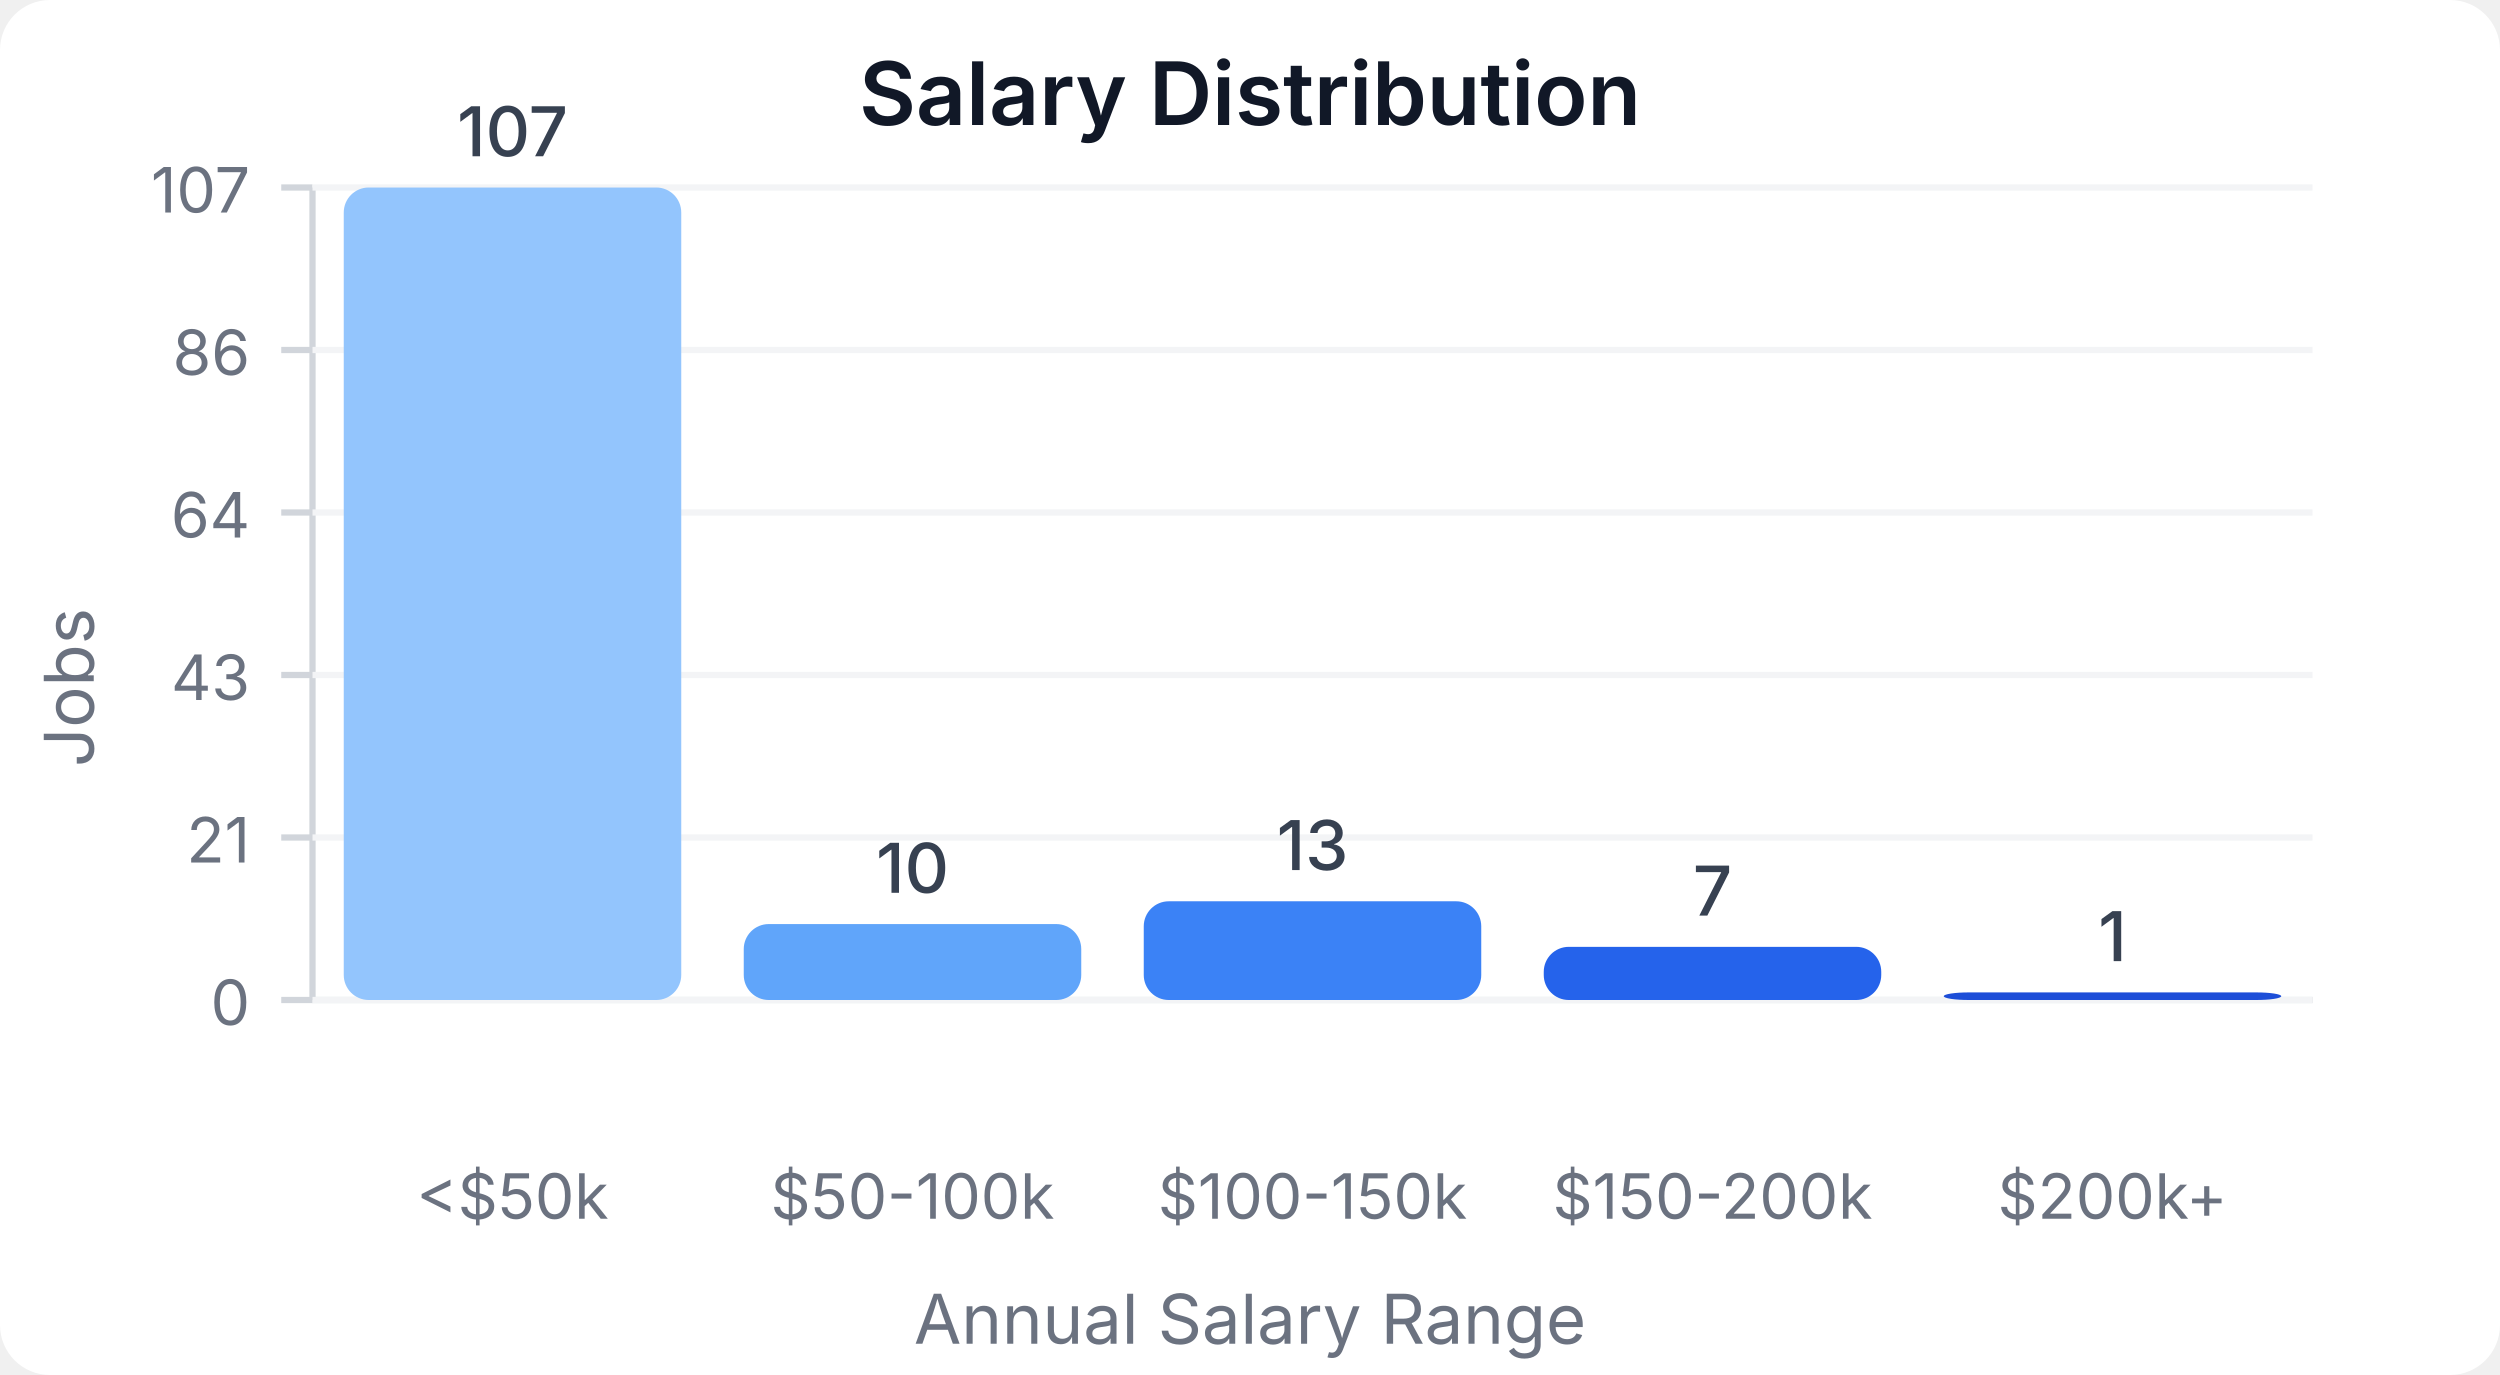
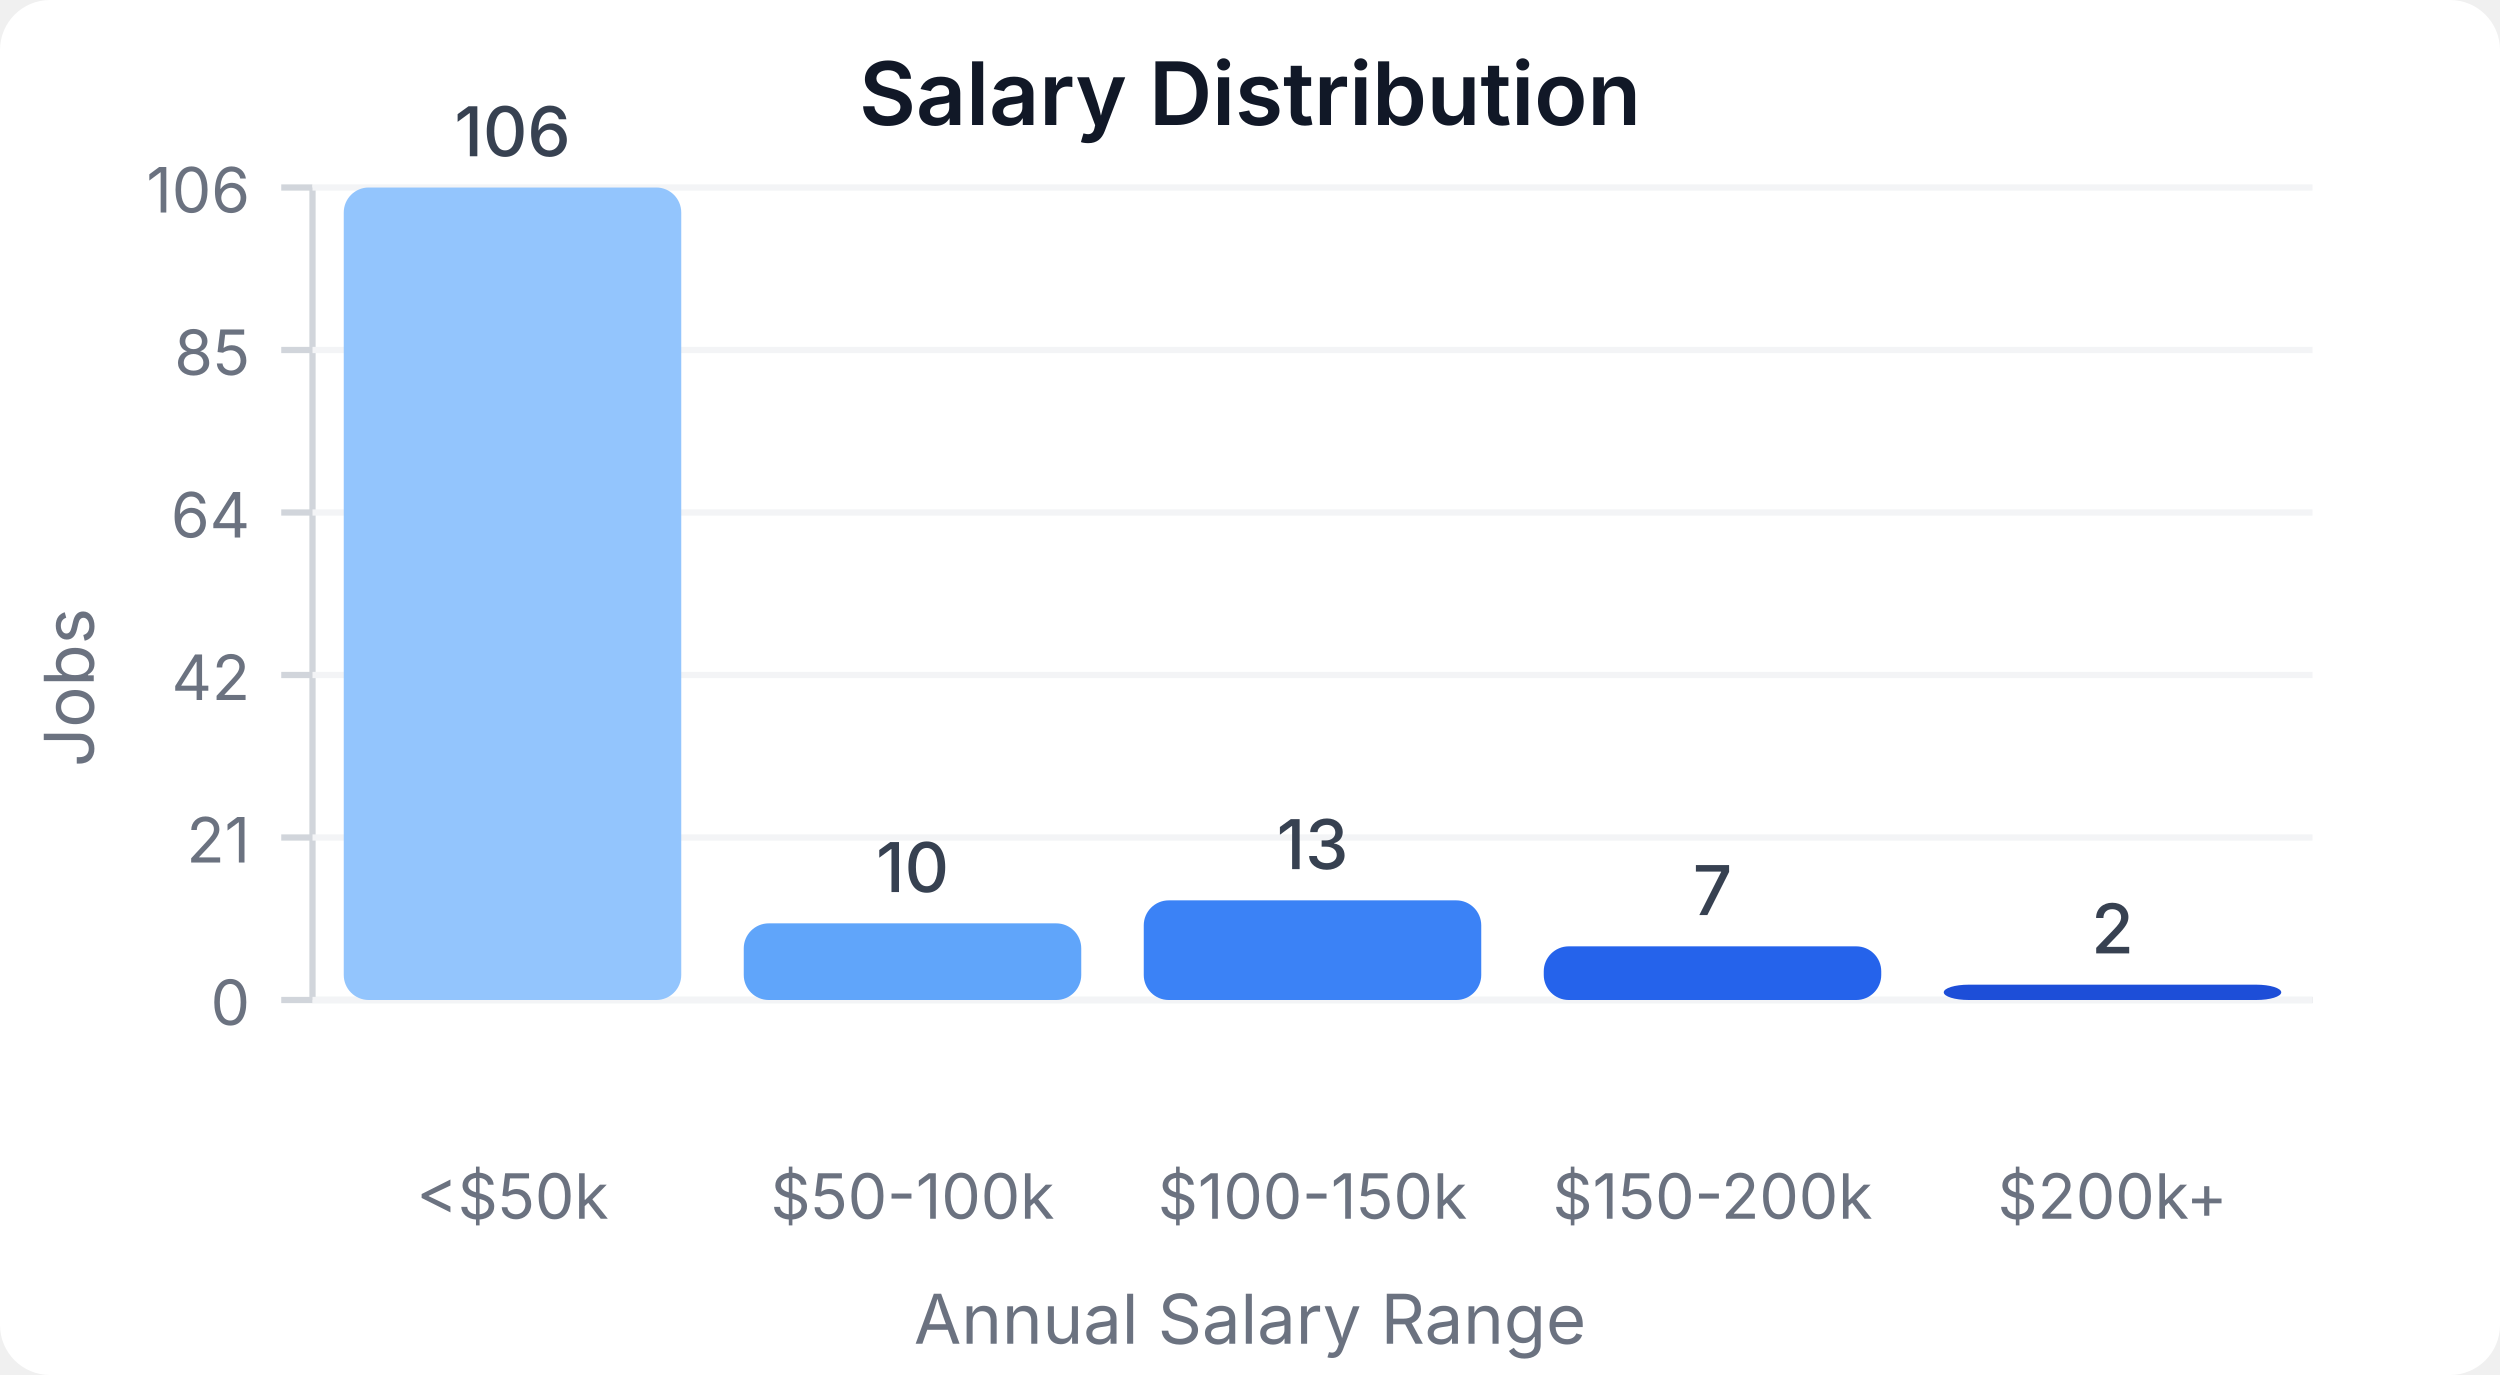
<svg xmlns="http://www.w3.org/2000/svg" width="400" height="220" viewBox="0 0 400 220">
  <style>
    text { font-family: system-ui, -apple-system, sans-serif; }
  </style>
  <rect width="400" height="220" fill="#ffffff" rx="8" />
  <text x="200" y="20" text-anchor="middle" font-size="14" font-weight="600" fill="#111827">Salary Distribution</text>
  <line x1="50" y1="30" x2="50" y2="160" stroke="#d1d5db" stroke-width="1" />
  <line x1="50" y1="160" x2="370" y2="160" stroke="#d1d5db" stroke-width="1" />
  <line x1="45" y1="160" x2="50" y2="160" stroke="#d1d5db" stroke-width="1" />
  <text x="40" y="164" text-anchor="end" font-size="10" fill="#6b7280">0</text>
  <line x1="50" y1="160" x2="370" y2="160" stroke="#f3f4f6" stroke-width="1" />
  <line x1="45" y1="134" x2="50" y2="134" stroke="#d1d5db" stroke-width="1" />
  <text x="40" y="138" text-anchor="end" font-size="10" fill="#6b7280">21</text>
  <line x1="50" y1="134" x2="370" y2="134" stroke="#f3f4f6" stroke-width="1" />
  <line x1="45" y1="108" x2="50" y2="108" stroke="#d1d5db" stroke-width="1" />
-   <text x="40" y="112" text-anchor="end" font-size="10" fill="#6b7280">43</text>
+   <text x="40" y="112" text-anchor="end" font-size="10" fill="#6b7280">42</text>
  <line x1="50" y1="108" x2="370" y2="108" stroke="#f3f4f6" stroke-width="1" />
  <line x1="45" y1="82" x2="50" y2="82" stroke="#d1d5db" stroke-width="1" />
  <text x="40" y="86" text-anchor="end" font-size="10" fill="#6b7280">64</text>
  <line x1="50" y1="82" x2="370" y2="82" stroke="#f3f4f6" stroke-width="1" />
  <line x1="45" y1="56" x2="50" y2="56" stroke="#d1d5db" stroke-width="1" />
-   <text x="40" y="60" text-anchor="end" font-size="10" fill="#6b7280">86</text>
+   <text x="40" y="60" text-anchor="end" font-size="10" fill="#6b7280">85</text>
  <line x1="50" y1="56" x2="370" y2="56" stroke="#f3f4f6" stroke-width="1" />
  <line x1="45" y1="30" x2="50" y2="30" stroke="#d1d5db" stroke-width="1" />
-   <text x="40" y="34" text-anchor="end" font-size="10" fill="#6b7280">107</text>
+   <text x="40" y="34" text-anchor="end" font-size="10" fill="#6b7280">106</text>
  <line x1="50" y1="30" x2="370" y2="30" stroke="#f3f4f6" stroke-width="1" />
  <rect x="55" y="30" width="54" height="130" fill="#93c5fd" rx="4" />
-   <text x="82" y="25" text-anchor="middle" font-size="11" fill="#374151" font-weight="500">107</text>
+   <text x="82" y="25" text-anchor="middle" font-size="11" fill="#374151" font-weight="500">106</text>
  <text x="82" y="195" text-anchor="middle" font-size="10" fill="#6b7280">&lt;$50k</text>
-   <rect x="119" y="147.85" width="54" height="12.15" fill="#60a5fa" rx="4" />
-   <text x="146" y="142.85" text-anchor="middle" font-size="11" fill="#374151" font-weight="500">10</text>
+   <rect x="119" y="147.736" width="54" height="12.264" fill="#60a5fa" rx="4" />
+   <text x="146" y="142.736" text-anchor="middle" font-size="11" fill="#374151" font-weight="500">10</text>
  <text x="146" y="195" text-anchor="middle" font-size="10" fill="#6b7280">$50-100k</text>
-   <rect x="183" y="144.206" width="54" height="15.794" fill="#3b82f6" rx="4" />
-   <text x="210" y="139.206" text-anchor="middle" font-size="11" fill="#374151" font-weight="500">13</text>
+   <rect x="183" y="144.057" width="54" height="15.943" fill="#3b82f6" rx="4" />
+   <text x="210" y="139.057" text-anchor="middle" font-size="11" fill="#374151" font-weight="500">13</text>
  <text x="210" y="195" text-anchor="middle" font-size="10" fill="#6b7280">$100-150k</text>
-   <rect x="247" y="151.495" width="54" height="8.505" fill="#2563eb" rx="4" />
-   <text x="274" y="146.495" text-anchor="middle" font-size="11" fill="#374151" font-weight="500">7</text>
+   <rect x="247" y="151.415" width="54" height="8.585" fill="#2563eb" rx="4" />
+   <text x="274" y="146.415" text-anchor="middle" font-size="11" fill="#374151" font-weight="500">7</text>
  <text x="274" y="195" text-anchor="middle" font-size="10" fill="#6b7280">$150-200k</text>
-   <rect x="311" y="158.785" width="54" height="1.215" fill="#1d4ed8" rx="4" />
-   <text x="338" y="153.785" text-anchor="middle" font-size="11" fill="#374151" font-weight="500">1</text>
+   <rect x="311" y="157.547" width="54" height="2.453" fill="#1d4ed8" rx="4" />
+   <text x="338" y="152.547" text-anchor="middle" font-size="11" fill="#374151" font-weight="500">2</text>
  <text x="338" y="195" text-anchor="middle" font-size="10" fill="#6b7280">$200k+</text>
  <text x="15" y="110" text-anchor="middle" font-size="11" fill="#6b7280" transform="rotate(-90, 15, 110)">Jobs</text>
  <text x="200" y="215" text-anchor="middle" font-size="11" fill="#6b7280">Annual Salary Range</text>
</svg>
